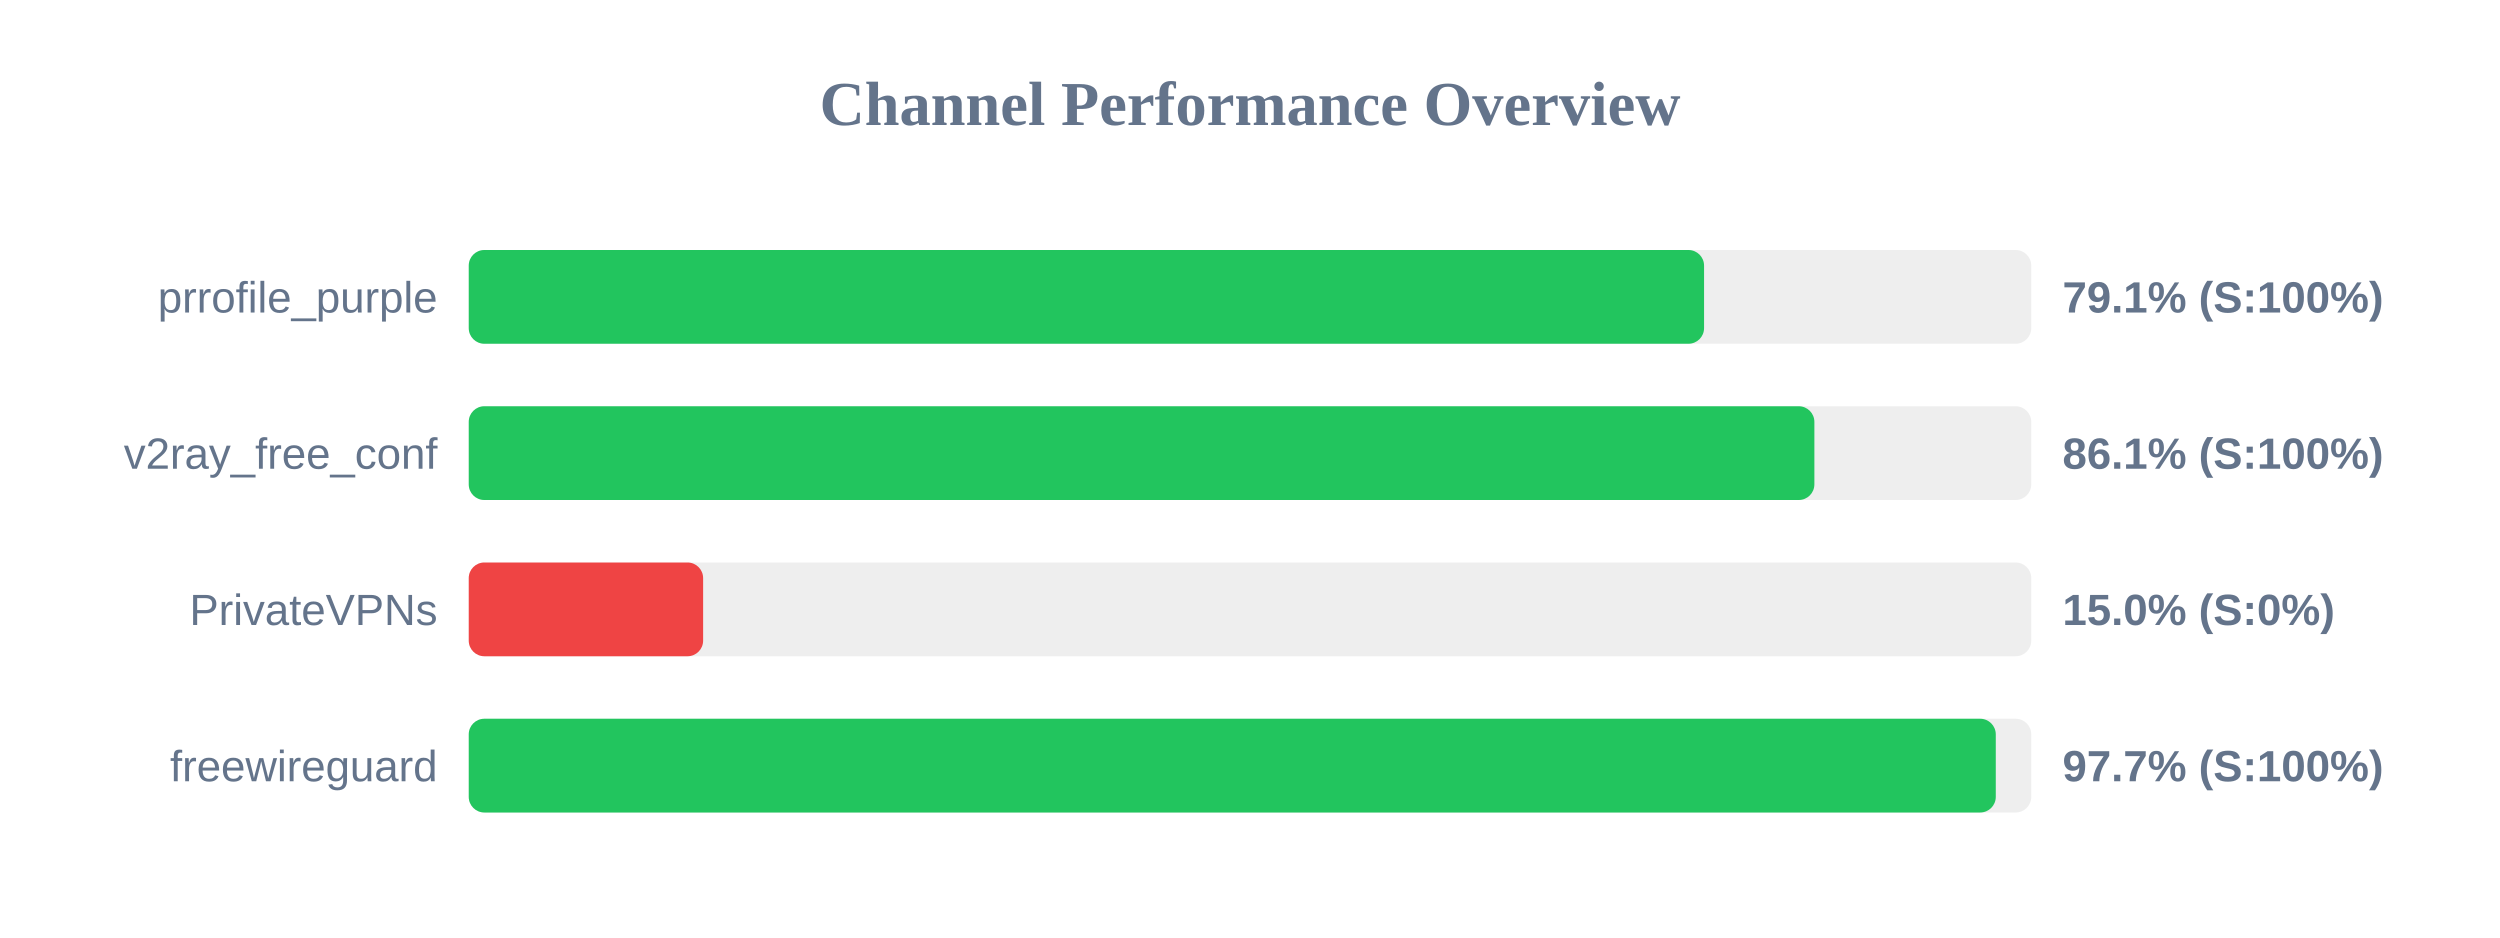
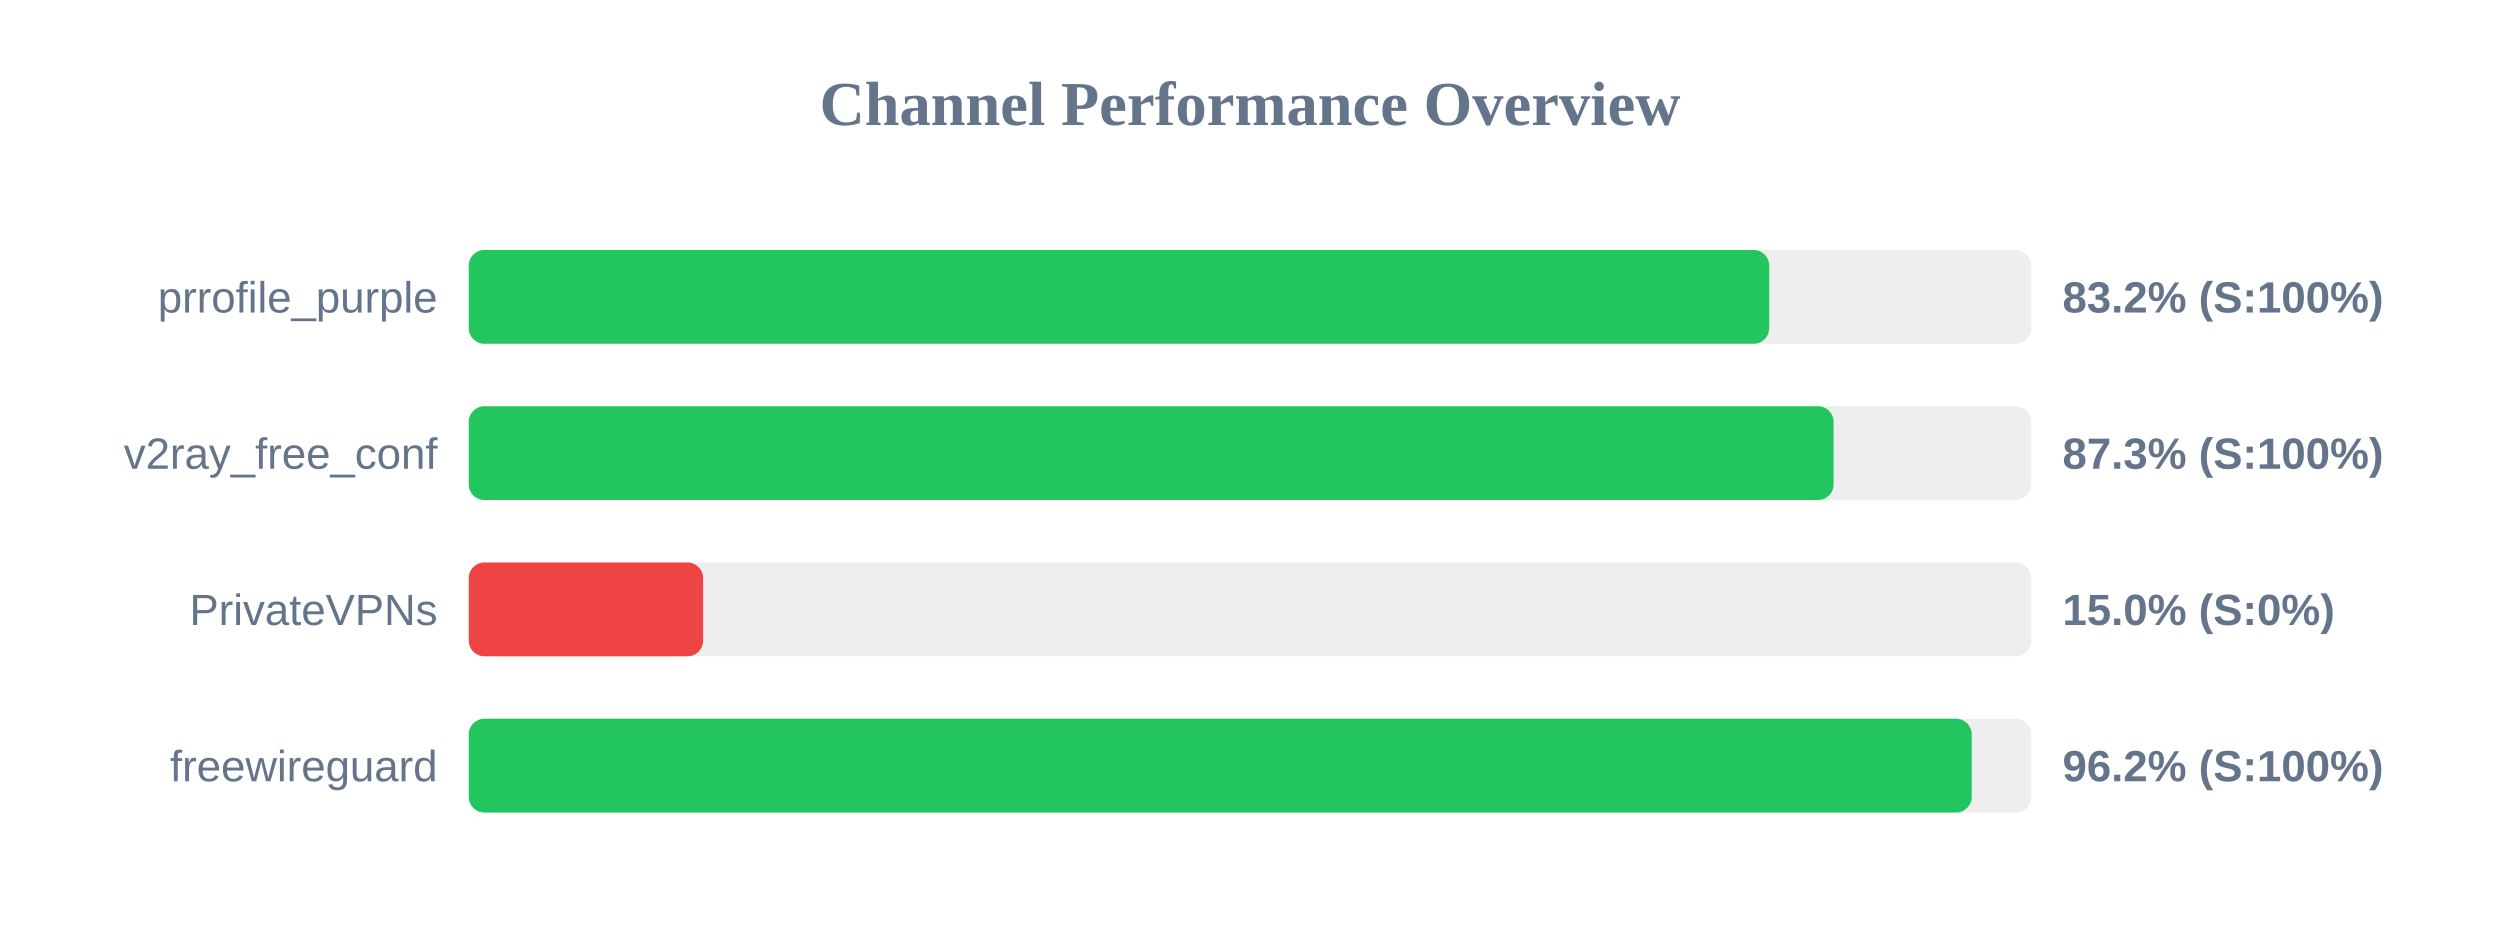
<svg xmlns="http://www.w3.org/2000/svg" width="800" height="300" version="1.1">
  <style>
        .row { font: 14px Arial; fill: #64748b; }
        .score { font: bold 14px Arial; fill: #64748b; }
    </style>
  <text x="400" y="40" text-anchor="middle" font-size="20px" font-weight="bold" fill="#64748b">Channel Performance Overview</text>
  <rect x="150" y="80" width="500" height="30" fill="#eee" rx="5" />
-   <rect x="150" y="80" width="395.3" height="30" fill="#22c55e" rx="5" />
+   <rect x="150" y="80" width="416.15" height="30" fill="#22c55e" rx="5" />
  <text x="140" y="100" text-anchor="end" class="row">prrofile_purple</text>
-   <text x="660" y="100" text-anchor="start" class="score">79.1% (S:100%)</text>
+   <text x="660" y="100" text-anchor="start" class="score">83.2% (S:100%)</text>
  <rect x="150" y="130" width="500" height="30" fill="#eee" rx="5" />
-   <rect x="150" y="130" width="430.6" height="30" fill="#22c55e" rx="5" />
+   <rect x="150" y="130" width="436.75" height="30" fill="#22c55e" rx="5" />
  <text x="140" y="150" text-anchor="end" class="row">v2ray_free_conf</text>
-   <text x="660" y="150" text-anchor="start" class="score">86.1% (S:100%)</text>
+   <text x="660" y="150" text-anchor="start" class="score">87.3% (S:100%)</text>
  <rect x="150" y="180" width="500" height="30" fill="#eee" rx="5" />
  <rect x="150" y="180" width="75.0" height="30" fill="#ef4444" rx="5" />
  <text x="140" y="200" text-anchor="end" class="row">PrivateVPNs</text>
  <text x="660" y="200" text-anchor="start" class="score">15.0% (S:0%)</text>
  <rect x="150" y="230" width="500" height="30" fill="#eee" rx="5" />
-   <rect x="150" y="230" width="488.65" height="30" fill="#22c55e" rx="5" />
+   <rect x="150" y="230" width="480.95" height="30" fill="#22c55e" rx="5" />
  <text x="140" y="250" text-anchor="end" class="row">freewireguard</text>
-   <text x="660" y="250" text-anchor="start" class="score">97.7% (S:100%)</text>
+   <text x="660" y="250" text-anchor="start" class="score">96.2% (S:100%)</text>
</svg>
